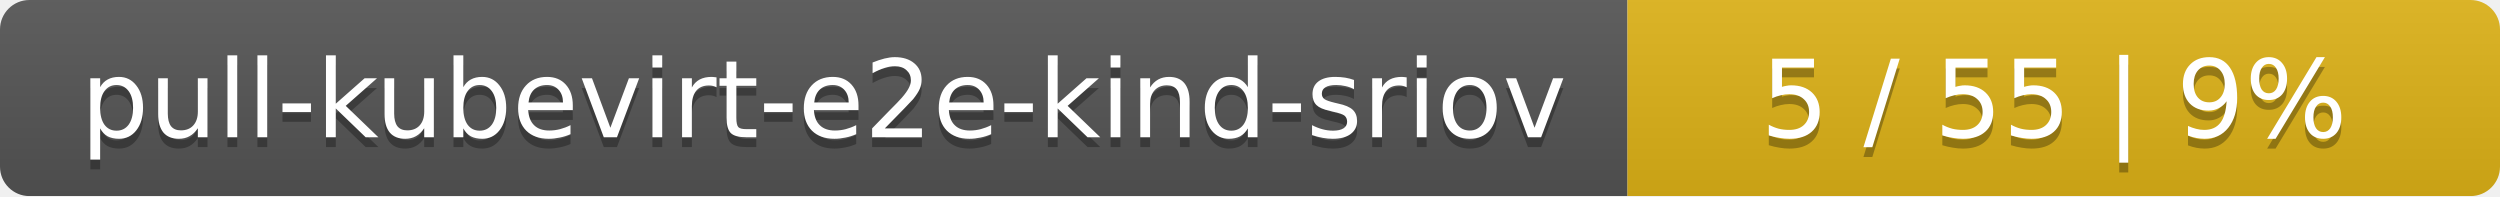
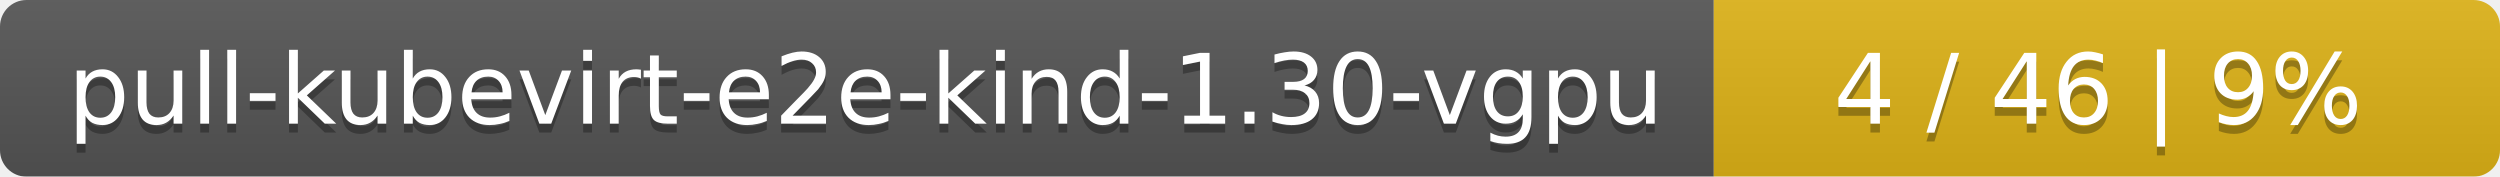
- <svg xmlns="http://www.w3.org/2000/svg" width="255" height="20">
+ <svg xmlns="http://www.w3.org/2000/svg" width="283" height="20">
  <linearGradient id="smooth" x2="0" y2="100%">
    <stop offset="0" stop-color="#bbb" stop-opacity=".1" />
    <stop offset="1" stop-opacity=".1" />
  </linearGradient>
  <mask id="round">
-     <rect width="255" height="20" rx="3" fill="#fff" />
+     <rect width="283" height="20" rx="3" fill="#fff" />
  </mask>
  <g mask="url(#round)">
-     <rect width="166" height="20" fill="#555" />
-     <rect x="166" width="89" height="20" fill="#dfb317" />
-     <rect width="255" height="20" fill="url(#smooth)" />
+     <rect width="194" height="20" fill="#555" />
+     <rect x="194" width="89" height="20" fill="#dfb317" />
+     <rect width="283" height="20" fill="url(#smooth)" />
  </g>
  <g fill="#fff" text-anchor="middle" font-family="DejaVu Sans,Verdana,Geneva,sans-serif" font-size="11">
-     <text x="84" y="15" fill="#010101" fill-opacity=".3">pull-kubevirt-e2e-kind-sriov</text>
-     <text x="84" y="14">pull-kubevirt-e2e-kind-sriov</text>
-     <text x="209.5" y="15" fill="#010101" fill-opacity=".3">5 / 55    |    9%</text>
-     <text x="209.5" y="14">5 / 55    |    9%</text>
+     <text x="98" y="15" fill="#010101" fill-opacity=".3">pull-kubevirt-e2e-kind-1.30-vgpu</text>
+     <text x="98" y="14">pull-kubevirt-e2e-kind-1.30-vgpu</text>
+     <text x="237.5" y="15" fill="#010101" fill-opacity=".3">4 / 46    |    9%</text>
+     <text x="237.5" y="14">4 / 46    |    9%</text>
  </g>
</svg>
